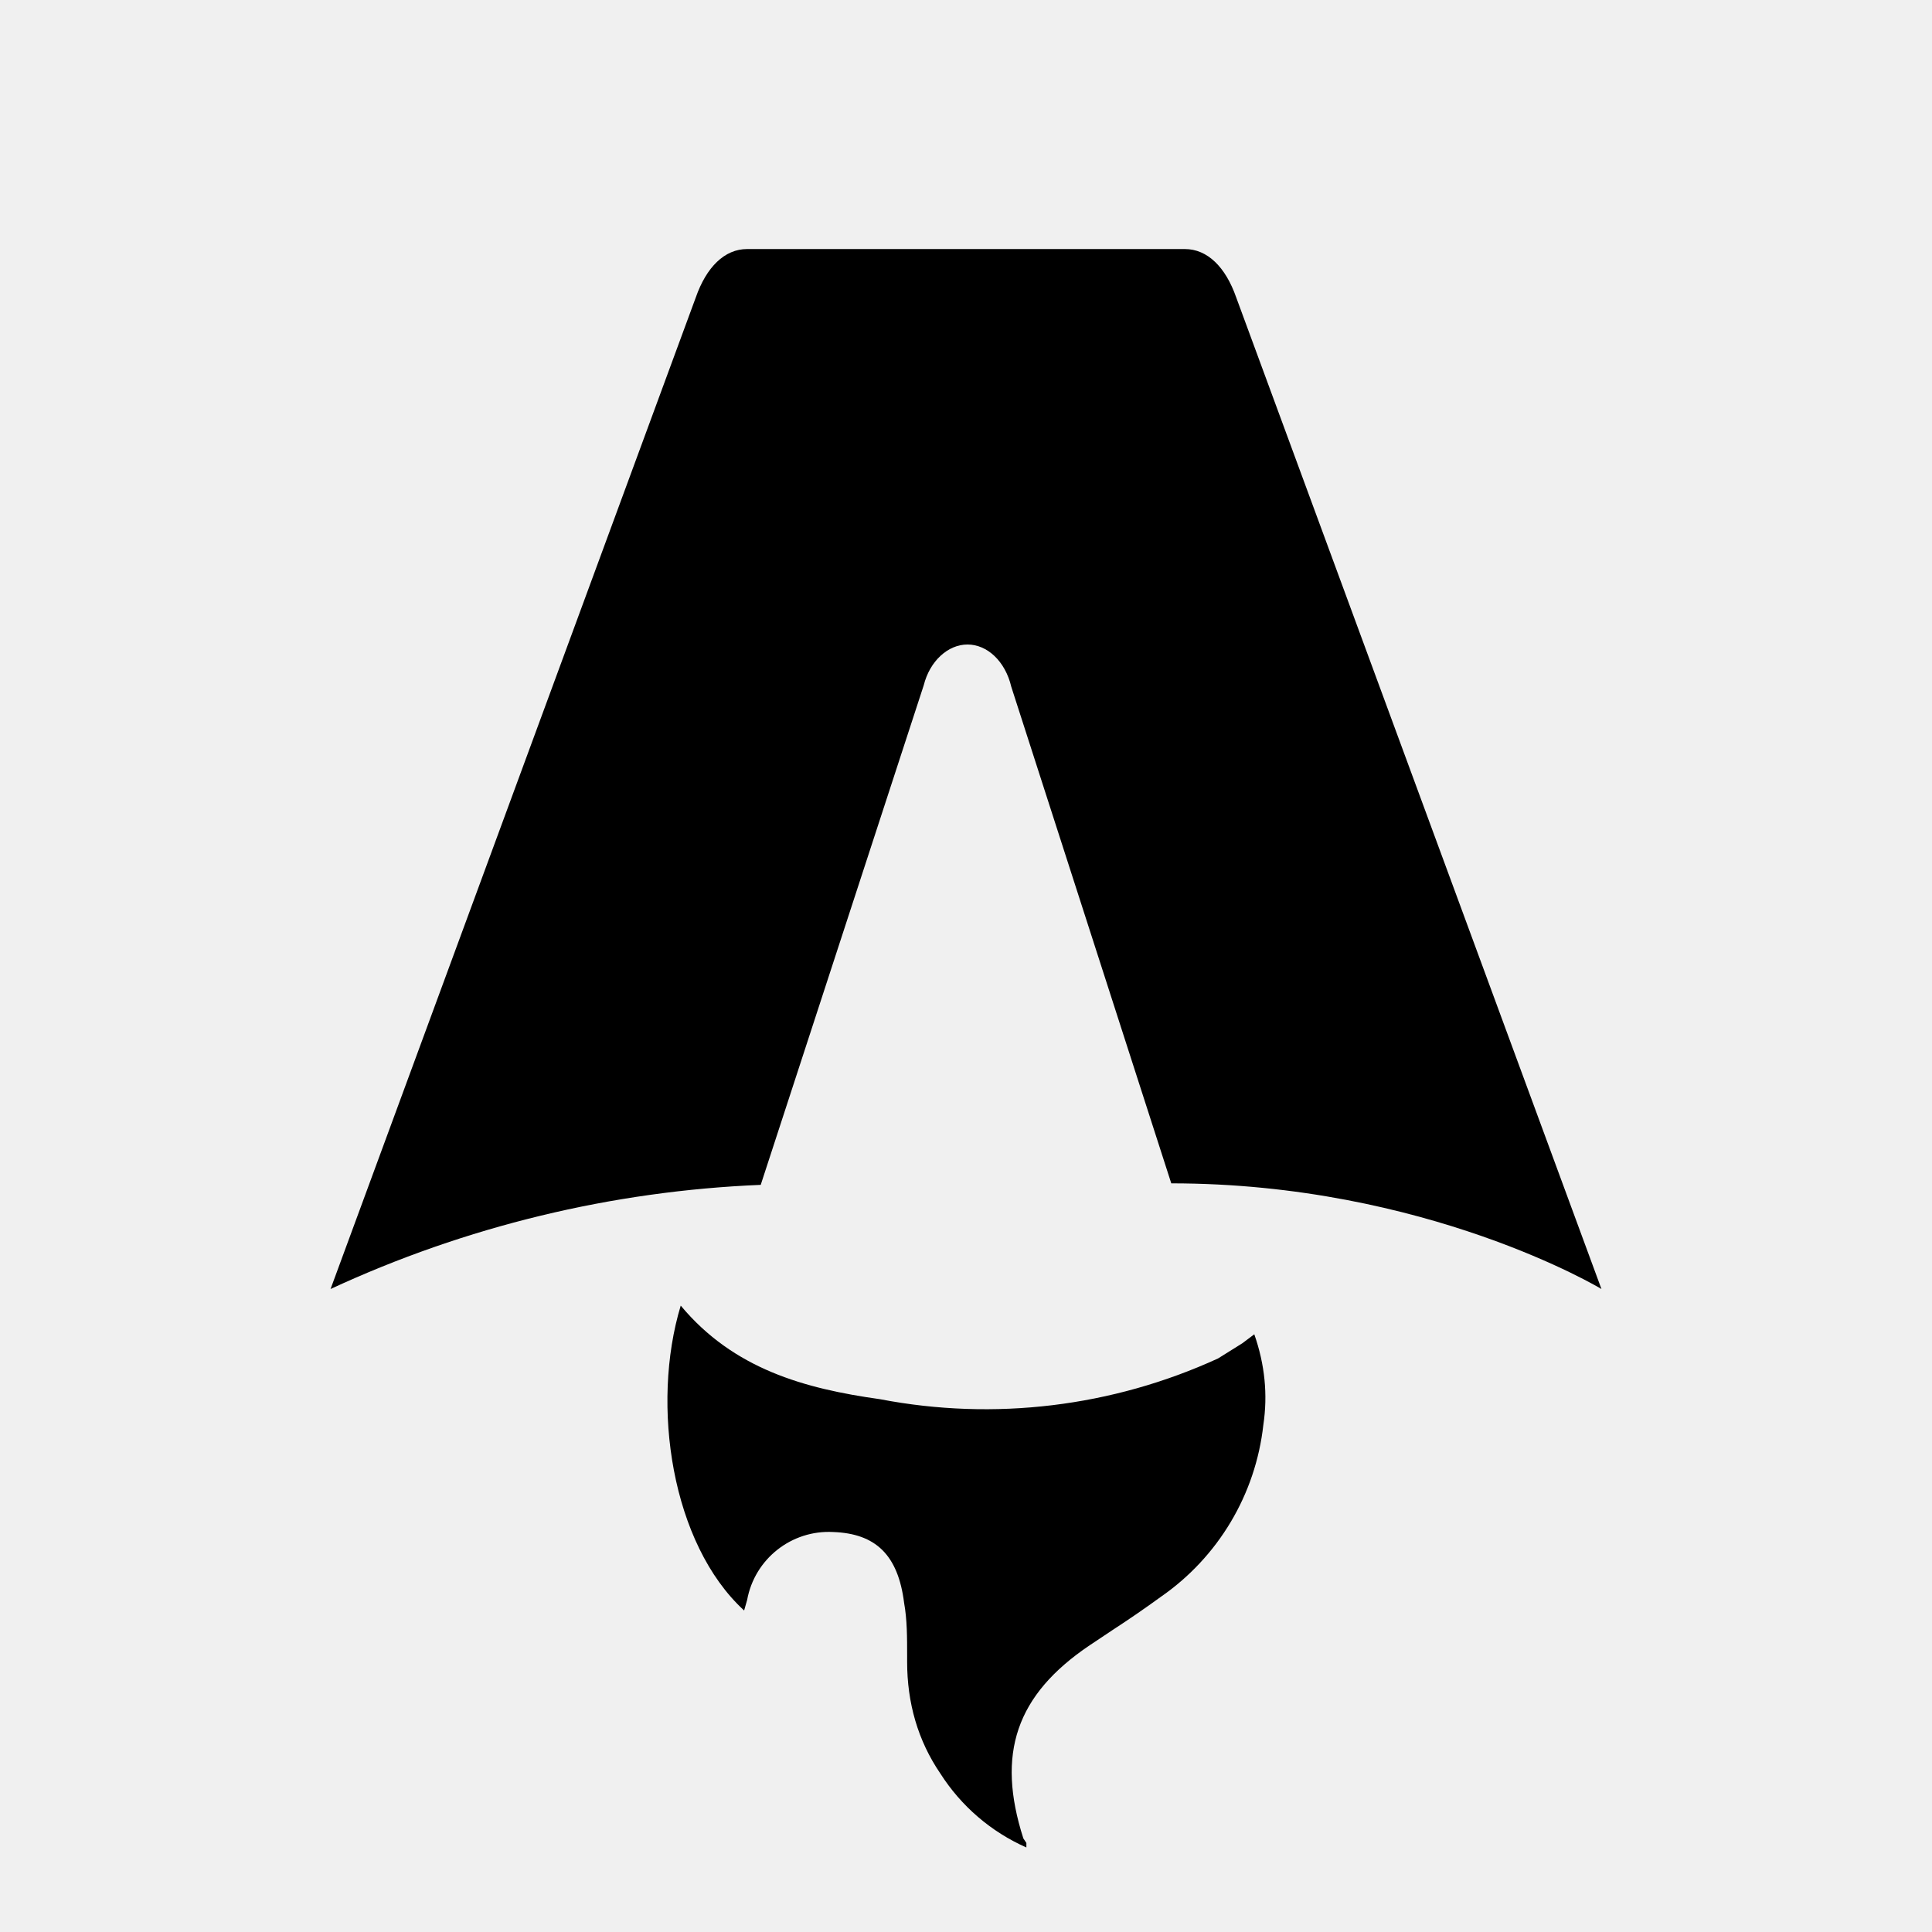
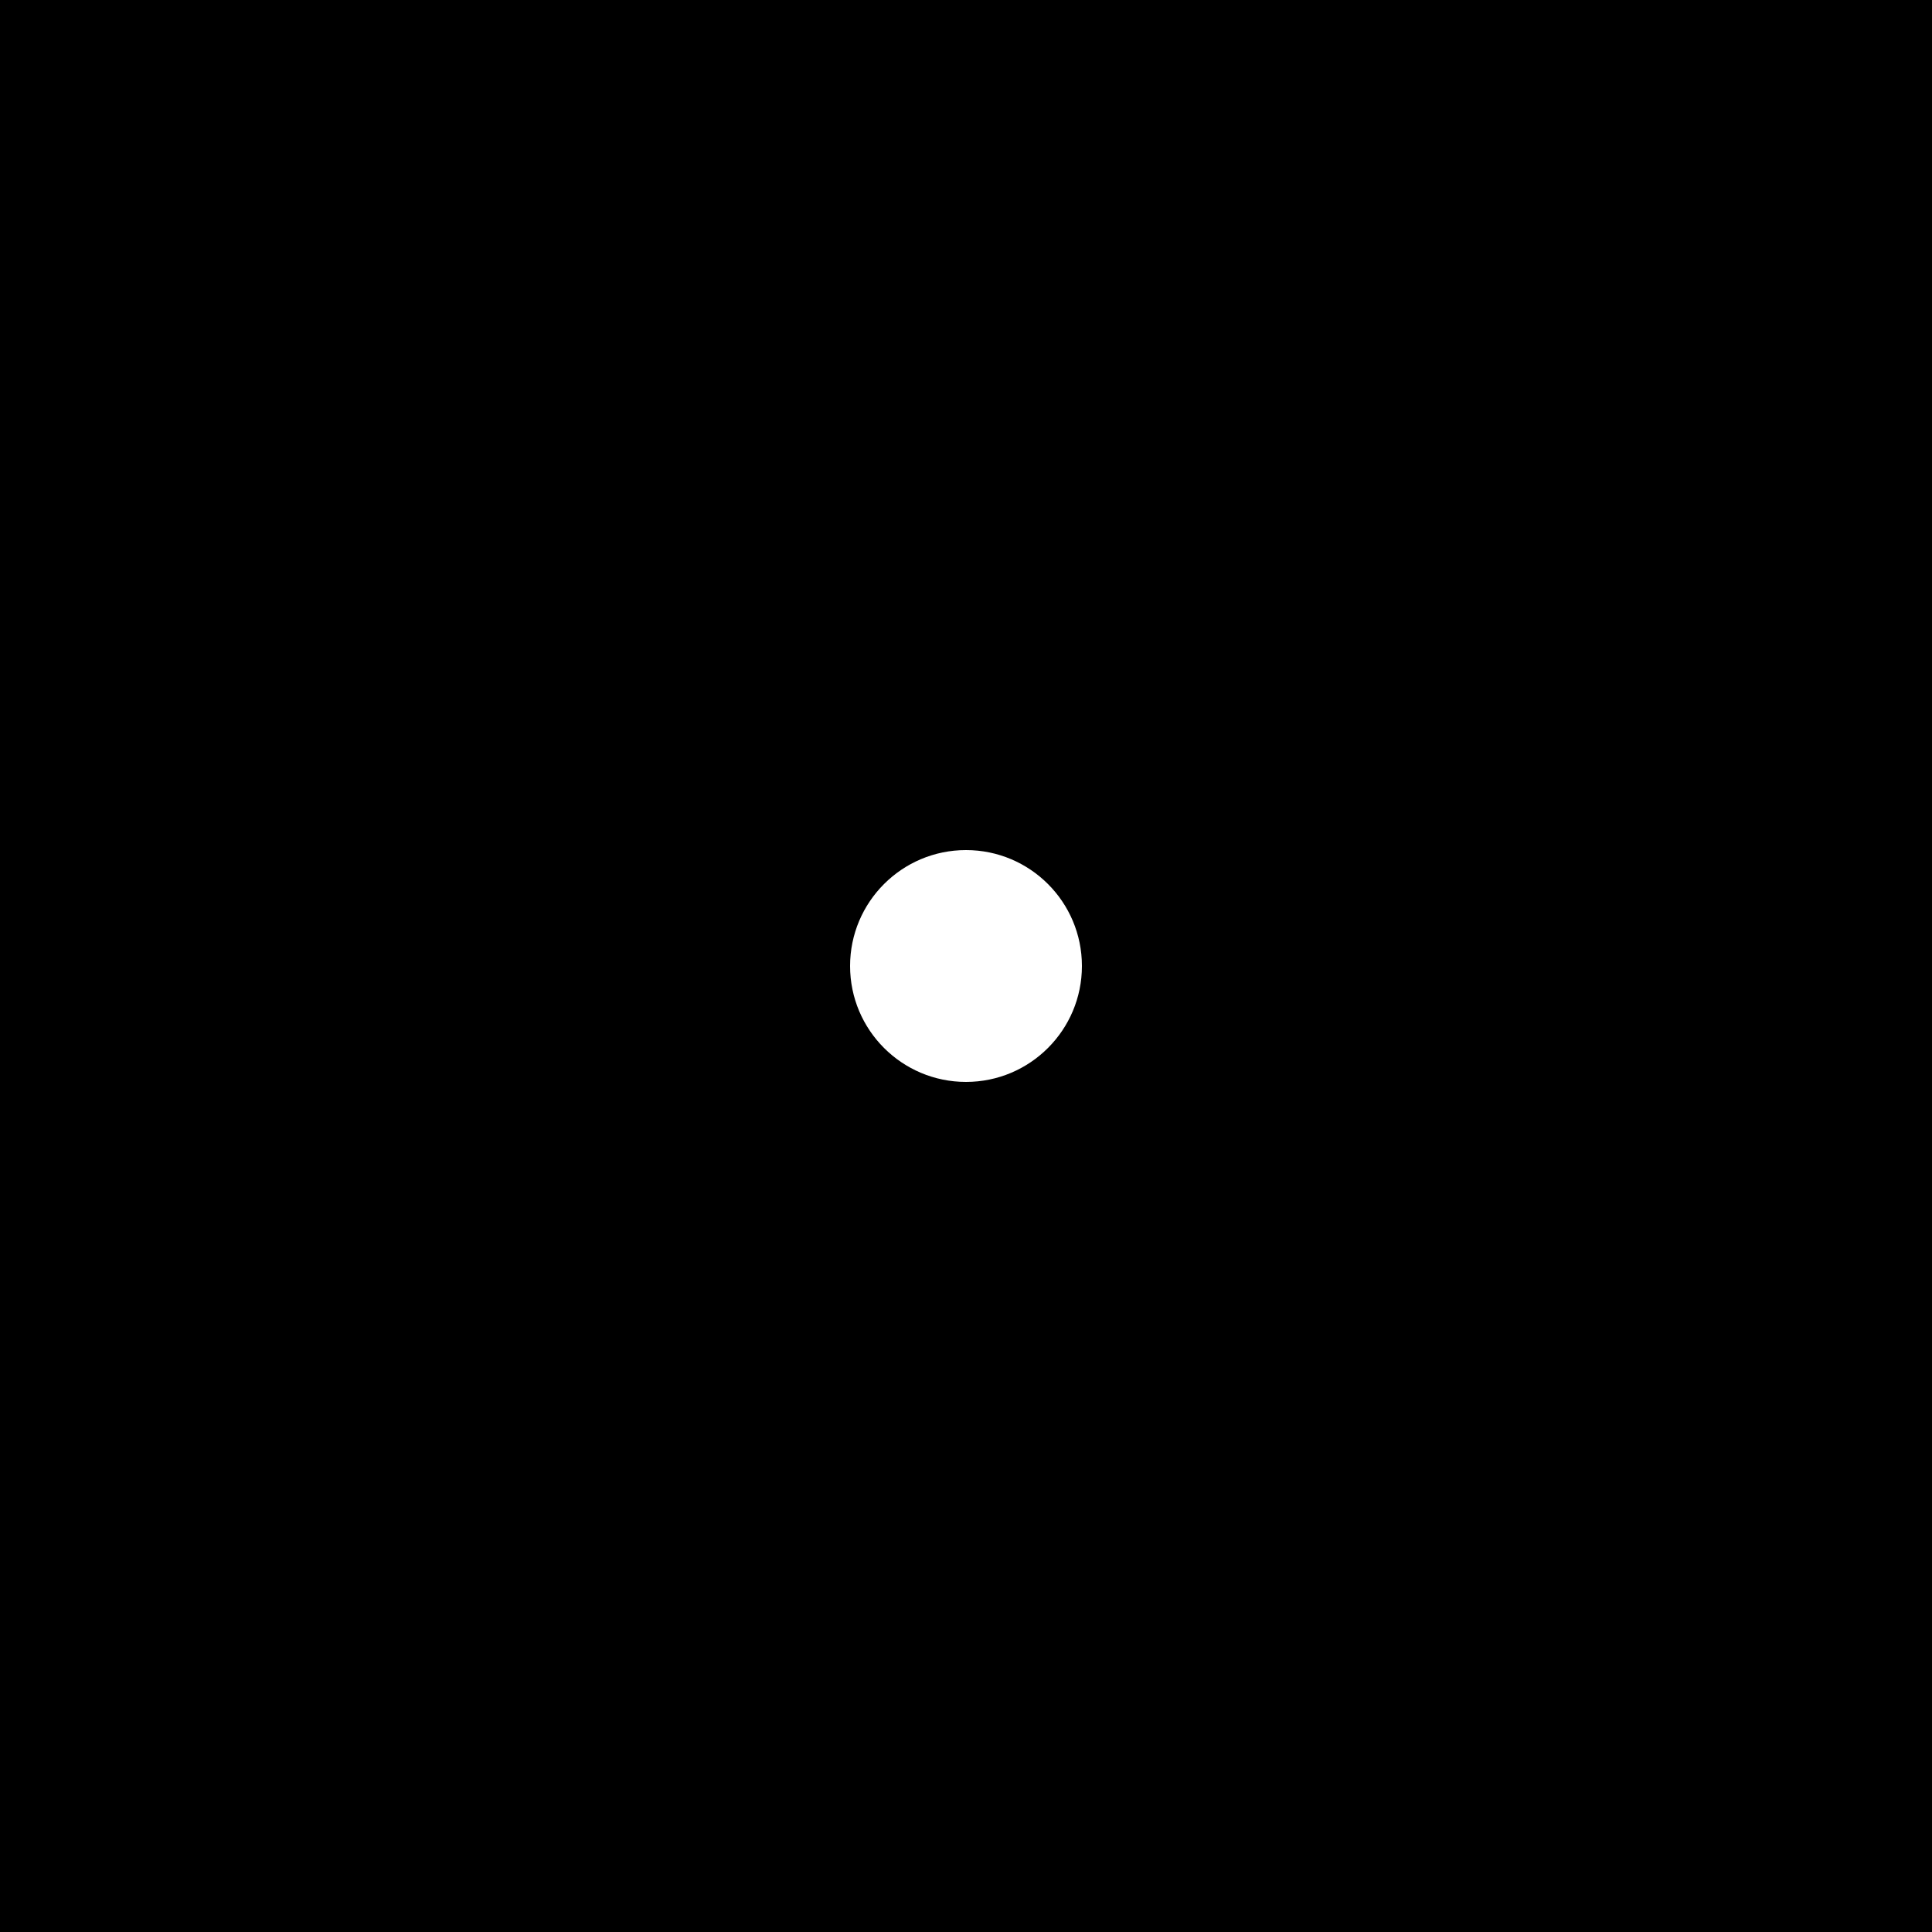
- <svg xmlns="http://www.w3.org/2000/svg" fill="none" viewBox="0 0 128 128">
-   <path d="M50.4 78.5a75.1 75.1 0 0 0-28.5 6.9l24.2-65.7c.7-2 1.9-3.2 3.4-3.2h29c1.5 0 2.7 1.2 3.4 3.2l24.2 65.7s-11.6-7-28.5-7L67 45.5c-.4-1.7-1.6-2.8-2.9-2.8-1.3 0-2.5 1.1-2.9 2.7L50.4 78.5Zm-1.1 28.2Zm-4.2-20.2c-2 6.6-.6 15.8 4.2 20.2a17.5 17.5 0 0 1 .2-.7 5.5 5.5 0 0 1 5.7-4.5c2.8.1 4.3 1.5 4.7 4.7.2 1.1.2 2.3.2 3.5v.4c0 2.7.7 5.2 2.2 7.4a13 13 0 0 0 5.7 4.9v-.3l-.2-.3c-1.8-5.6-.5-9.5 4.4-12.8l1.5-1a73 73 0 0 0 3.2-2.2 16 16 0 0 0 6.8-11.4c.3-2 .1-4-.6-6l-.8.6-1.6 1a37 37 0 0 1-22.4 2.7c-5-.7-9.7-2-13.2-6.2Z" />
-   <style>
-         path { fill: #000; }
-         @media (prefers-color-scheme: dark) {
-             path { fill: #FFF; }
-         }
-     </style>
+ <svg xmlns="http://www.w3.org/2000/svg" viewBox="0 0 100 100">
+   <rect width="100" height="100" fill="#000" />
+   <circle cx="50" cy="50" r="6" fill="#fff" />
</svg>
